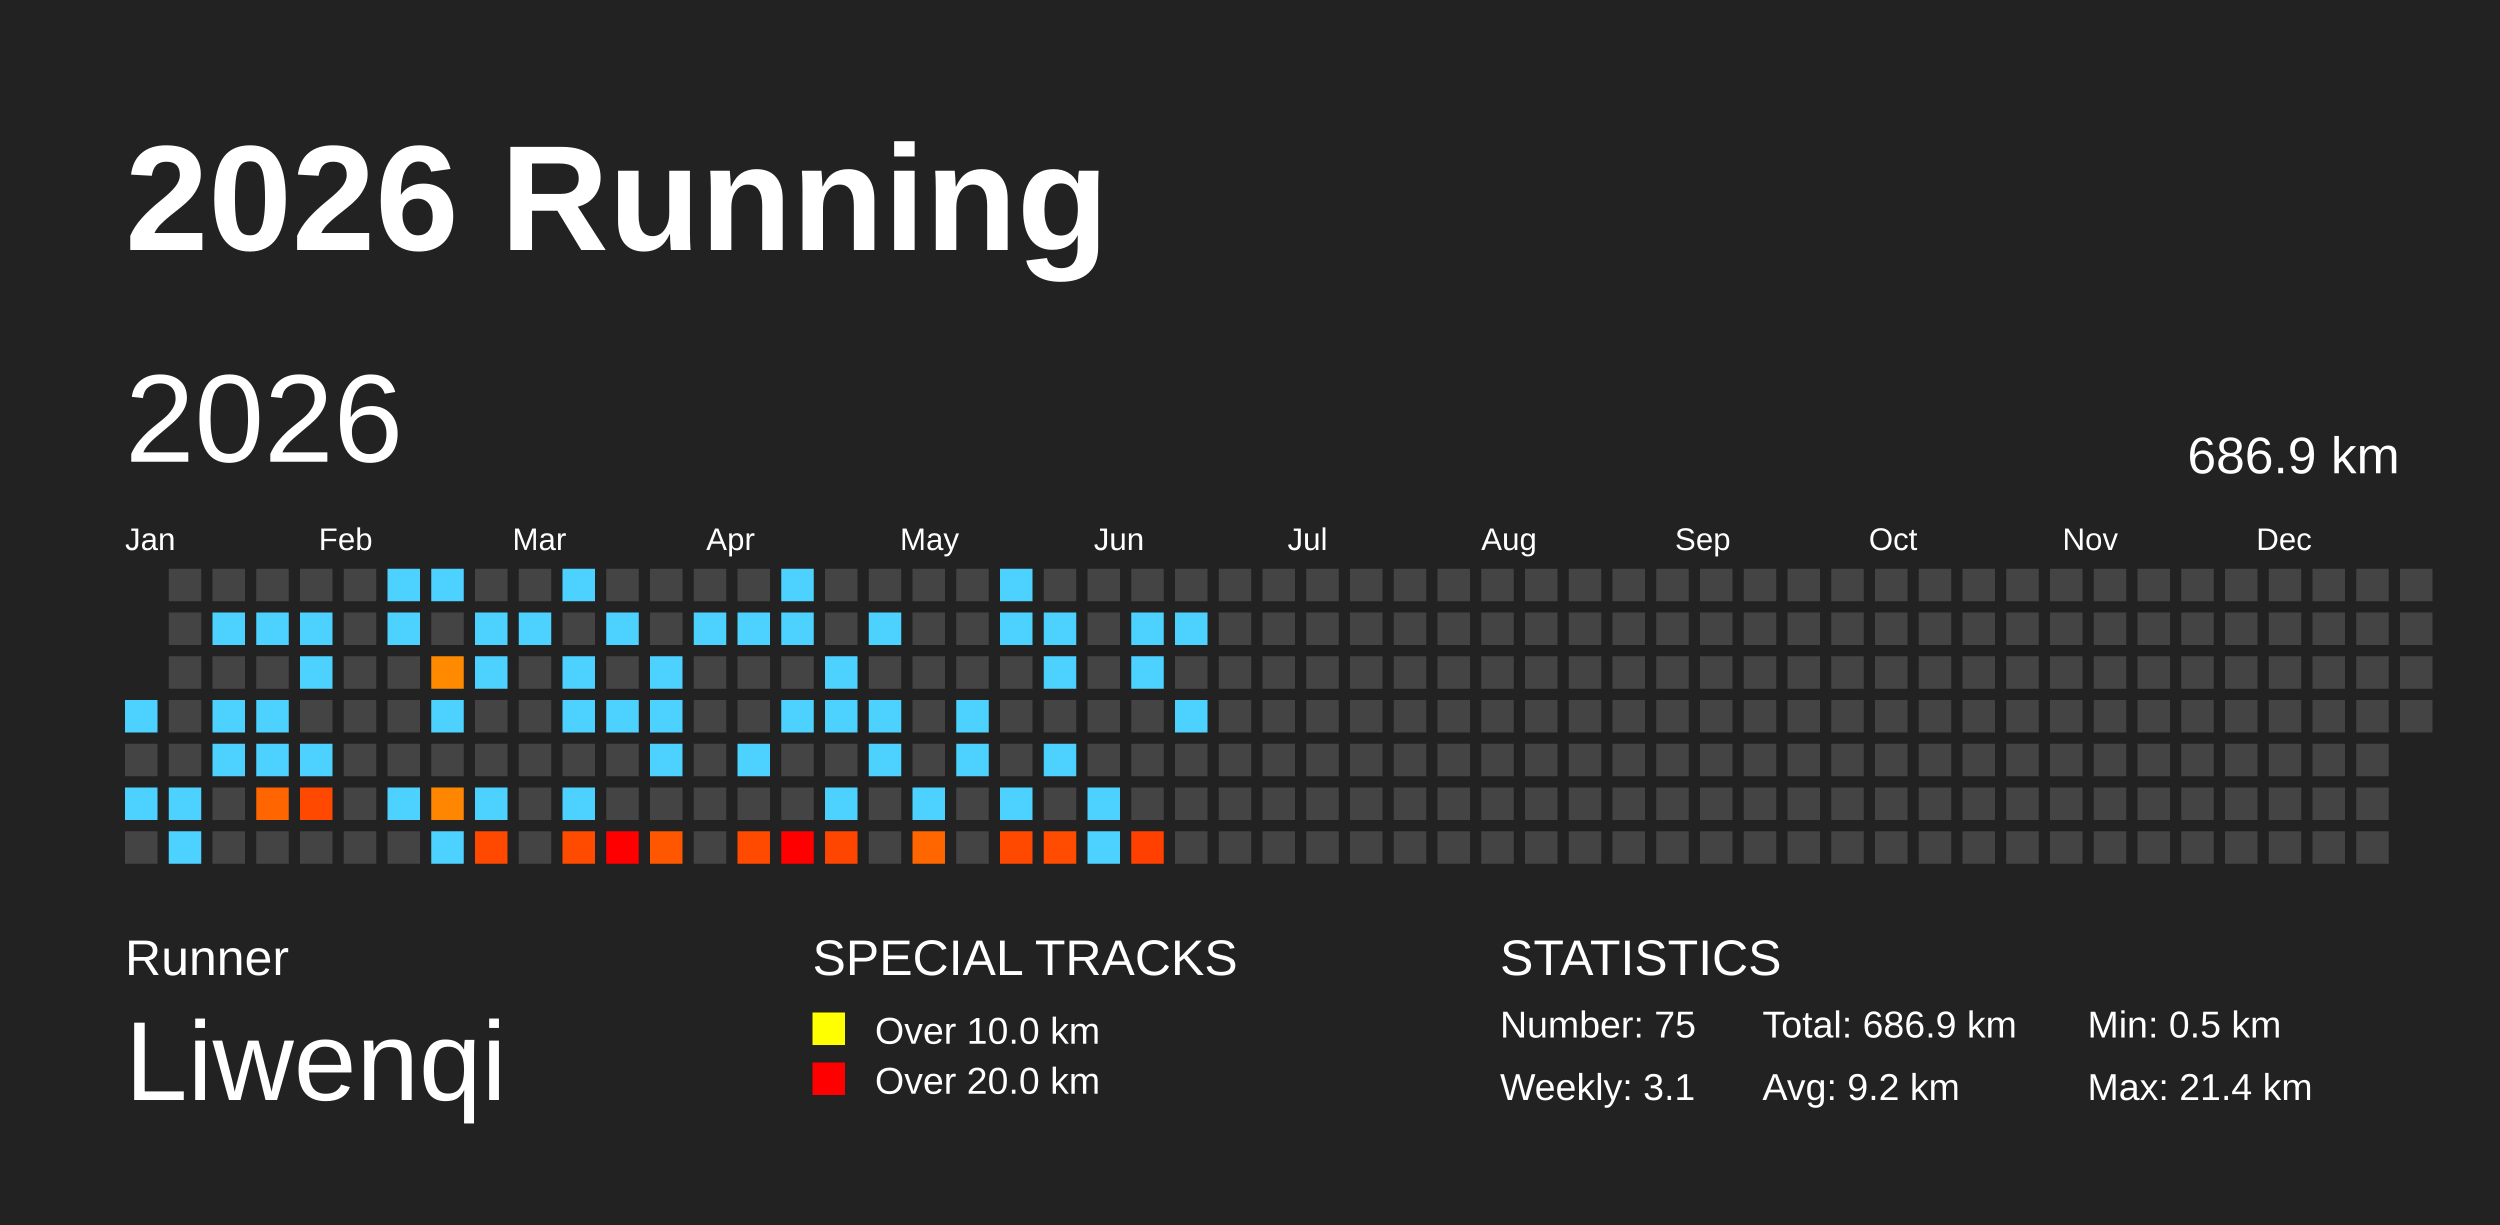
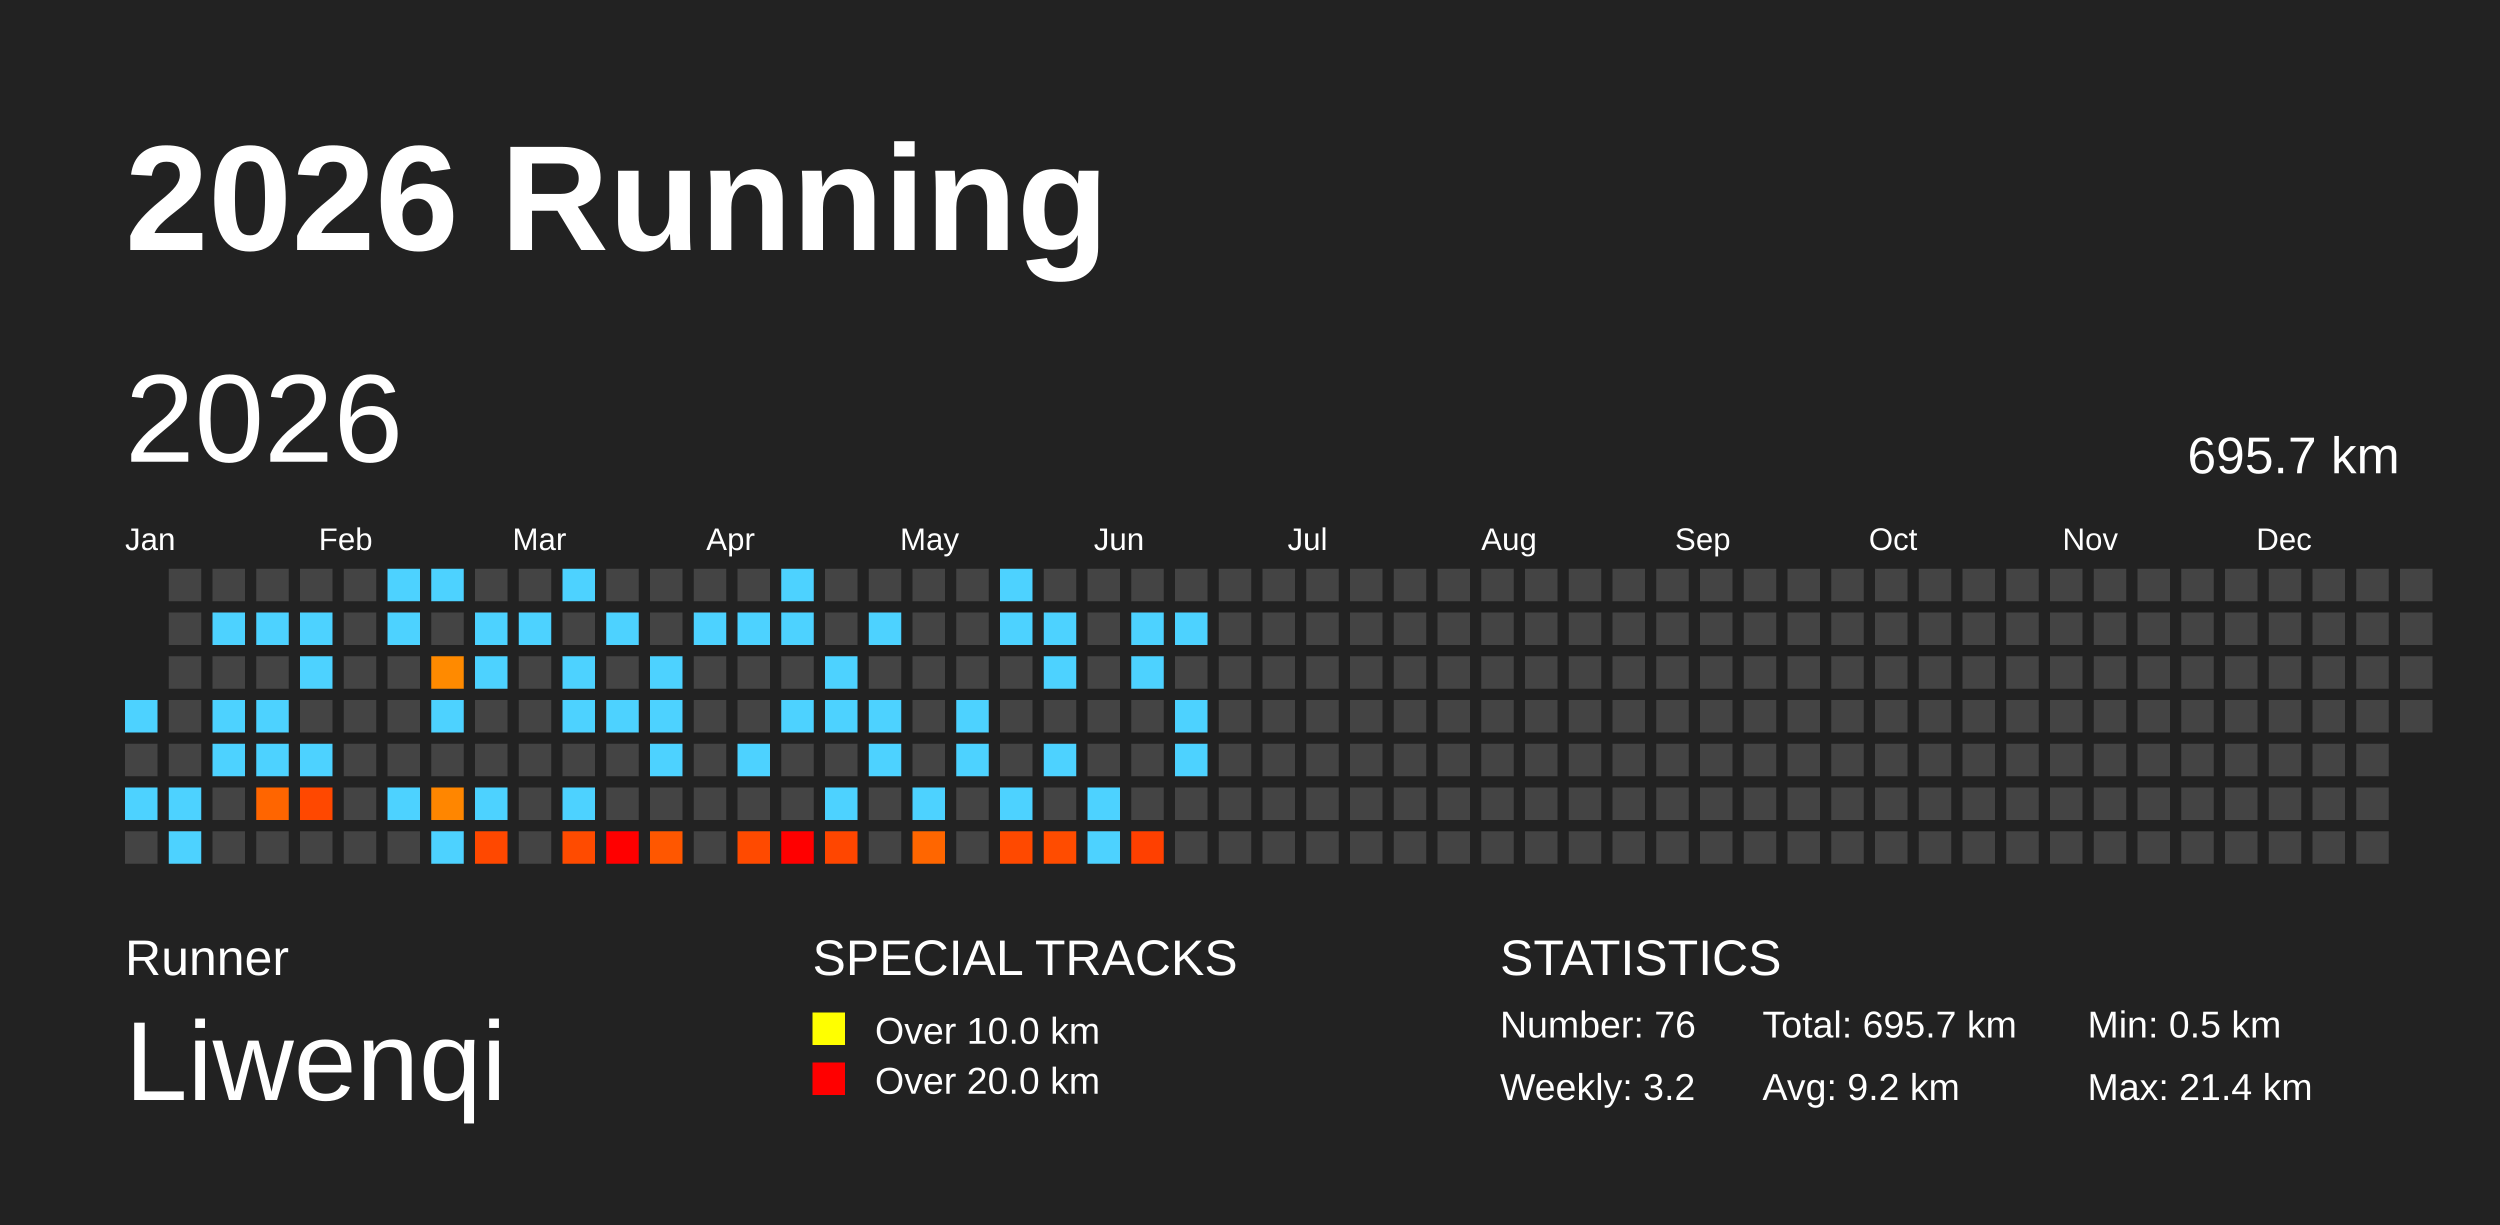
<svg xmlns="http://www.w3.org/2000/svg" baseProfile="full" height="98mm" version="1.1" viewBox="0,0,200,98" width="200mm">
  <defs />
  <rect fill="#222222" height="98" width="200" x="0" y="0" />
  <text fill="#FFFFFF" style="font-size:12px; font-family:Arial; font-weight:bold;" x="10" y="20">2026 Running</text>
  <text fill="#FFFFFF" style="font-size:4px; font-family:Arial" x="10" y="78">Runner</text>
  <text fill="#FFFFFF" style="font-size:9px; font-family:Arial" x="10" y="88">Liwenqi</text>
  <text fill="#FFFFFF" style="font-size:4px; font-family:Arial" x="65" y="78">SPECIAL TRACKS</text>
  <rect fill="yellow" height="2.6" width="2.6" x="65" y="81" />
  <text fill="#FFFFFF" style="font-size:3px; font-family:Arial" x="70" y="83.5">Over 10.0 km</text>
  <rect fill="red" height="2.6" width="2.6" x="65" y="85" />
  <text fill="#FFFFFF" style="font-size:3px; font-family:Arial" x="70" y="87.5">Over 20.0 km</text>
  <text fill="#FFFFFF" style="font-size:4px; font-family:Arial" x="120" y="78">STATISTICS</text>
-   <text fill="#FFFFFF" style="font-size:3px; font-family:Arial" x="120" y="83">Number: 75</text>
-   <text fill="#FFFFFF" style="font-size:3px; font-family:Arial" x="120" y="88">Weekly: 3.1</text>
-   <text fill="#FFFFFF" style="font-size:3px; font-family:Arial" x="141" y="83">Total: 686.9 km</text>
+   <text fill="#FFFFFF" style="font-size:3px; font-family:Arial" x="120" y="83">Number: 76</text>
+   <text fill="#FFFFFF" style="font-size:3px; font-family:Arial" x="120" y="88">Weekly: 3.2</text>
+   <text fill="#FFFFFF" style="font-size:3px; font-family:Arial" x="141" y="83">Total: 695.7 km</text>
  <text fill="#FFFFFF" style="font-size:3px; font-family:Arial" x="141" y="88">Avg: 9.2 km</text>
  <text fill="#FFFFFF" style="font-size:3px; font-family:Arial" x="167" y="83">Min: 0.5 km</text>
  <text fill="#FFFFFF" style="font-size:3px; font-family:Arial" x="167" y="88">Max: 21.4 km</text>
  <text dominant-baseline="hanging" fill="#FFFFFF" style="font-size:10.0px; font-family:Arial;" x="10" y="30">2026</text>
-   <text dominant-baseline="hanging" fill="#FFFFFF" style="font-size:4.125px; font-family:Arial;" x="175" y="35">686.9 km</text>
+   <text dominant-baseline="hanging" fill="#FFFFFF" style="font-size:4.125px; font-family:Arial;" x="175" y="35">695.7 km</text>
  <text fill="#FFFFFF" style="font-size:2.5px; font-family:Arial" x="10.0" y="44">Jan</text>
  <text fill="#FFFFFF" style="font-size:2.5px; font-family:Arial" x="25.5" y="44">Feb</text>
  <text fill="#FFFFFF" style="font-size:2.5px; font-family:Arial" x="41.0" y="44">Mar</text>
  <text fill="#FFFFFF" style="font-size:2.5px; font-family:Arial" x="56.5" y="44">Apr</text>
  <text fill="#FFFFFF" style="font-size:2.5px; font-family:Arial" x="72.0" y="44">May</text>
  <text fill="#FFFFFF" style="font-size:2.5px; font-family:Arial" x="87.5" y="44">Jun</text>
  <text fill="#FFFFFF" style="font-size:2.5px; font-family:Arial" x="103.0" y="44">Jul</text>
  <text fill="#FFFFFF" style="font-size:2.5px; font-family:Arial" x="118.5" y="44">Aug</text>
  <text fill="#FFFFFF" style="font-size:2.5px; font-family:Arial" x="134.0" y="44">Sep</text>
  <text fill="#FFFFFF" style="font-size:2.5px; font-family:Arial" x="149.5" y="44">Oct</text>
  <text fill="#FFFFFF" style="font-size:2.5px; font-family:Arial" x="165.0" y="44">Nov</text>
  <text fill="#FFFFFF" style="font-size:2.5px; font-family:Arial" x="180.5" y="44">Dec</text>
  <rect fill="#4dd2ff" height="2.6" width="2.6" x="10.0" y="56.0" />
  <rect fill="#444444" height="2.6" width="2.6" x="10.0" y="59.5" />
  <rect fill="#4dd2ff" height="2.6" width="2.6" x="10.0" y="63.0" />
  <rect fill="#444444" height="2.6" width="2.6" x="10.0" y="66.5" />
  <rect fill="#444444" height="2.6" width="2.6" x="13.5" y="45.5" />
  <rect fill="#444444" height="2.6" width="2.6" x="13.5" y="49.0" />
  <rect fill="#444444" height="2.6" width="2.6" x="13.5" y="52.5" />
  <rect fill="#444444" height="2.6" width="2.6" x="13.5" y="56.0" />
  <rect fill="#444444" height="2.6" width="2.6" x="13.5" y="59.5" />
  <rect fill="#4dd2ff" height="2.6" width="2.6" x="13.5" y="63.0" />
  <rect fill="#4dd2ff" height="2.6" width="2.6" x="13.5" y="66.5" />
  <rect fill="#444444" height="2.6" width="2.6" x="17.0" y="45.5" />
  <rect fill="#4dd2ff" height="2.6" width="2.6" x="17.0" y="49.0" />
  <rect fill="#444444" height="2.6" width="2.6" x="17.0" y="52.5" />
  <rect fill="#4dd2ff" height="2.6" width="2.6" x="17.0" y="56.0" />
  <rect fill="#4dd2ff" height="2.6" width="2.6" x="17.0" y="59.5" />
  <rect fill="#444444" height="2.6" width="2.6" x="17.0" y="63.0" />
  <rect fill="#444444" height="2.6" width="2.6" x="17.0" y="66.5" />
  <rect fill="#444444" height="2.6" width="2.6" x="20.5" y="45.5" />
  <rect fill="#4dd2ff" height="2.6" width="2.6" x="20.5" y="49.0" />
  <rect fill="#444444" height="2.6" width="2.6" x="20.5" y="52.5" />
  <rect fill="#4dd2ff" height="2.6" width="2.6" x="20.5" y="56.0" />
  <rect fill="#4dd2ff" height="2.6" width="2.6" x="20.5" y="59.5" />
  <rect fill="#ff6500" height="2.6" width="2.6" x="20.5" y="63.0" />
  <rect fill="#444444" height="2.6" width="2.6" x="20.5" y="66.5" />
  <rect fill="#444444" height="2.6" width="2.6" x="24.0" y="45.5" />
  <rect fill="#4dd2ff" height="2.6" width="2.6" x="24.0" y="49.0" />
  <rect fill="#4dd2ff" height="2.6" width="2.6" x="24.0" y="52.5" />
  <rect fill="#444444" height="2.6" width="2.6" x="24.0" y="56.0" />
  <rect fill="#4dd2ff" height="2.6" width="2.6" x="24.0" y="59.5" />
  <rect fill="#ff4800" height="2.6" width="2.6" x="24.0" y="63.0" />
  <rect fill="#444444" height="2.6" width="2.6" x="24.0" y="66.5" />
  <rect fill="#444444" height="2.6" width="2.6" x="27.5" y="45.5" />
  <rect fill="#444444" height="2.6" width="2.6" x="27.5" y="49.0" />
  <rect fill="#444444" height="2.6" width="2.6" x="27.5" y="52.5" />
  <rect fill="#444444" height="2.6" width="2.6" x="27.5" y="56.0" />
  <rect fill="#444444" height="2.6" width="2.6" x="27.5" y="59.5" />
  <rect fill="#444444" height="2.6" width="2.6" x="27.5" y="63.0" />
  <rect fill="#444444" height="2.6" width="2.6" x="27.5" y="66.5" />
  <rect fill="#4dd2ff" height="2.6" width="2.6" x="31.0" y="45.5" />
  <rect fill="#4dd2ff" height="2.6" width="2.6" x="31.0" y="49.0" />
  <rect fill="#444444" height="2.6" width="2.6" x="31.0" y="52.5" />
  <rect fill="#444444" height="2.6" width="2.6" x="31.0" y="56.0" />
  <rect fill="#444444" height="2.6" width="2.6" x="31.0" y="59.5" />
  <rect fill="#4dd2ff" height="2.6" width="2.6" x="31.0" y="63.0" />
  <rect fill="#444444" height="2.6" width="2.6" x="31.0" y="66.5" />
  <rect fill="#4dd2ff" height="2.6" width="2.6" x="34.5" y="45.5" />
  <rect fill="#444444" height="2.6" width="2.6" x="34.5" y="49.0" />
  <rect fill="#ff8a00" height="2.6" width="2.6" x="34.5" y="52.5" />
  <rect fill="#4dd2ff" height="2.6" width="2.6" x="34.5" y="56.0" />
  <rect fill="#444444" height="2.6" width="2.6" x="34.5" y="59.5" />
  <rect fill="#ff8600" height="2.6" width="2.6" x="34.5" y="63.0" />
  <rect fill="#4dd2ff" height="2.6" width="2.6" x="34.5" y="66.5" />
  <rect fill="#444444" height="2.6" width="2.6" x="38.0" y="45.5" />
  <rect fill="#4dd2ff" height="2.6" width="2.6" x="38.0" y="49.0" />
  <rect fill="#4dd2ff" height="2.6" width="2.6" x="38.0" y="52.5" />
  <rect fill="#444444" height="2.6" width="2.6" x="38.0" y="56.0" />
  <rect fill="#444444" height="2.6" width="2.6" x="38.0" y="59.5" />
  <rect fill="#4dd2ff" height="2.6" width="2.6" x="38.0" y="63.0" />
  <rect fill="#ff4800" height="2.6" width="2.6" x="38.0" y="66.5" />
  <rect fill="#444444" height="2.6" width="2.6" x="41.5" y="45.5" />
  <rect fill="#4dd2ff" height="2.6" width="2.6" x="41.5" y="49.0" />
  <rect fill="#444444" height="2.6" width="2.6" x="41.5" y="52.5" />
  <rect fill="#444444" height="2.6" width="2.6" x="41.5" y="56.0" />
  <rect fill="#444444" height="2.6" width="2.6" x="41.5" y="59.5" />
  <rect fill="#444444" height="2.6" width="2.6" x="41.5" y="63.0" />
  <rect fill="#444444" height="2.6" width="2.6" x="41.5" y="66.5" />
  <rect fill="#4dd2ff" height="2.6" width="2.6" x="45.0" y="45.5" />
  <rect fill="#444444" height="2.6" width="2.6" x="45.0" y="49.0" />
  <rect fill="#4dd2ff" height="2.6" width="2.6" x="45.0" y="52.5" />
  <rect fill="#4dd2ff" height="2.6" width="2.6" x="45.0" y="56.0" />
  <rect fill="#444444" height="2.6" width="2.6" x="45.0" y="59.5" />
  <rect fill="#4dd2ff" height="2.6" width="2.6" x="45.0" y="63.0" />
  <rect fill="#ff4b00" height="2.6" width="2.6" x="45.0" y="66.5" />
  <rect fill="#444444" height="2.6" width="2.6" x="48.5" y="45.5" />
  <rect fill="#4dd2ff" height="2.6" width="2.6" x="48.5" y="49.0" />
  <rect fill="#444444" height="2.6" width="2.6" x="48.5" y="52.5" />
  <rect fill="#4dd2ff" height="2.6" width="2.6" x="48.5" y="56.0" />
  <rect fill="#444444" height="2.6" width="2.6" x="48.5" y="59.5" />
  <rect fill="#444444" height="2.6" width="2.6" x="48.5" y="63.0" />
  <rect fill="red" height="2.6" width="2.6" x="48.5" y="66.5" />
  <rect fill="#444444" height="2.6" width="2.6" x="52.0" y="45.5" />
  <rect fill="#444444" height="2.6" width="2.6" x="52.0" y="49.0" />
  <rect fill="#4dd2ff" height="2.6" width="2.6" x="52.0" y="52.5" />
  <rect fill="#4dd2ff" height="2.6" width="2.6" x="52.0" y="56.0" />
  <rect fill="#4dd2ff" height="2.6" width="2.6" x="52.0" y="59.5" />
  <rect fill="#444444" height="2.6" width="2.6" x="52.0" y="63.0" />
  <rect fill="#ff5700" height="2.6" width="2.6" x="52.0" y="66.5" />
  <rect fill="#444444" height="2.6" width="2.6" x="55.5" y="45.5" />
  <rect fill="#4dd2ff" height="2.6" width="2.6" x="55.5" y="49.0" />
  <rect fill="#444444" height="2.6" width="2.6" x="55.5" y="52.5" />
  <rect fill="#444444" height="2.6" width="2.6" x="55.5" y="56.0" />
  <rect fill="#444444" height="2.6" width="2.6" x="55.5" y="59.5" />
  <rect fill="#444444" height="2.6" width="2.6" x="55.5" y="63.0" />
  <rect fill="#444444" height="2.6" width="2.6" x="55.5" y="66.5" />
  <rect fill="#444444" height="2.6" width="2.6" x="59.0" y="45.5" />
  <rect fill="#4dd2ff" height="2.6" width="2.6" x="59.0" y="49.0" />
  <rect fill="#444444" height="2.6" width="2.6" x="59.0" y="52.5" />
  <rect fill="#444444" height="2.6" width="2.6" x="59.0" y="56.0" />
  <rect fill="#4dd2ff" height="2.6" width="2.6" x="59.0" y="59.5" />
  <rect fill="#444444" height="2.6" width="2.6" x="59.0" y="63.0" />
  <rect fill="#ff4a00" height="2.6" width="2.6" x="59.0" y="66.5" />
  <rect fill="#4dd2ff" height="2.6" width="2.6" x="62.5" y="45.5" />
  <rect fill="#4dd2ff" height="2.6" width="2.6" x="62.5" y="49.0" />
  <rect fill="#444444" height="2.6" width="2.6" x="62.5" y="52.5" />
  <rect fill="#4dd2ff" height="2.6" width="2.6" x="62.5" y="56.0" />
  <rect fill="#444444" height="2.6" width="2.6" x="62.5" y="59.5" />
  <rect fill="#444444" height="2.6" width="2.6" x="62.5" y="63.0" />
  <rect fill="red" height="2.6" width="2.6" x="62.5" y="66.5" />
  <rect fill="#444444" height="2.6" width="2.6" x="66.0" y="45.5" />
  <rect fill="#444444" height="2.6" width="2.6" x="66.0" y="49.0" />
  <rect fill="#4dd2ff" height="2.6" width="2.6" x="66.0" y="52.5" />
  <rect fill="#4dd2ff" height="2.6" width="2.6" x="66.0" y="56.0" />
  <rect fill="#444444" height="2.6" width="2.6" x="66.0" y="59.5" />
  <rect fill="#4dd2ff" height="2.6" width="2.6" x="66.0" y="63.0" />
  <rect fill="#ff4600" height="2.6" width="2.6" x="66.0" y="66.5" />
  <rect fill="#444444" height="2.6" width="2.6" x="69.5" y="45.5" />
  <rect fill="#4dd2ff" height="2.6" width="2.6" x="69.5" y="49.0" />
  <rect fill="#444444" height="2.6" width="2.6" x="69.5" y="52.5" />
  <rect fill="#4dd2ff" height="2.6" width="2.6" x="69.5" y="56.0" />
  <rect fill="#4dd2ff" height="2.6" width="2.6" x="69.5" y="59.5" />
  <rect fill="#444444" height="2.6" width="2.6" x="69.5" y="63.0" />
  <rect fill="#444444" height="2.6" width="2.6" x="69.5" y="66.5" />
  <rect fill="#444444" height="2.6" width="2.6" x="73.0" y="45.5" />
  <rect fill="#444444" height="2.6" width="2.6" x="73.0" y="49.0" />
  <rect fill="#444444" height="2.6" width="2.6" x="73.0" y="52.5" />
  <rect fill="#444444" height="2.6" width="2.6" x="73.0" y="56.0" />
  <rect fill="#444444" height="2.6" width="2.6" x="73.0" y="59.5" />
  <rect fill="#4dd2ff" height="2.6" width="2.6" x="73.0" y="63.0" />
  <rect fill="#ff6600" height="2.6" width="2.6" x="73.0" y="66.5" />
  <rect fill="#444444" height="2.6" width="2.6" x="76.5" y="45.5" />
  <rect fill="#444444" height="2.6" width="2.6" x="76.5" y="49.0" />
  <rect fill="#444444" height="2.6" width="2.6" x="76.5" y="52.5" />
  <rect fill="#4dd2ff" height="2.6" width="2.6" x="76.5" y="56.0" />
  <rect fill="#4dd2ff" height="2.6" width="2.6" x="76.5" y="59.5" />
  <rect fill="#444444" height="2.6" width="2.6" x="76.5" y="63.0" />
  <rect fill="#444444" height="2.6" width="2.6" x="76.5" y="66.5" />
  <rect fill="#4dd2ff" height="2.6" width="2.6" x="80.0" y="45.5" />
  <rect fill="#4dd2ff" height="2.6" width="2.6" x="80.0" y="49.0" />
  <rect fill="#444444" height="2.6" width="2.6" x="80.0" y="52.5" />
  <rect fill="#444444" height="2.6" width="2.6" x="80.0" y="56.0" />
  <rect fill="#444444" height="2.6" width="2.6" x="80.0" y="59.5" />
  <rect fill="#4dd2ff" height="2.6" width="2.6" x="80.0" y="63.0" />
  <rect fill="#ff4900" height="2.6" width="2.6" x="80.0" y="66.5" />
  <rect fill="#444444" height="2.6" width="2.6" x="83.5" y="45.5" />
  <rect fill="#4dd2ff" height="2.6" width="2.6" x="83.5" y="49.0" />
  <rect fill="#4dd2ff" height="2.6" width="2.6" x="83.5" y="52.5" />
  <rect fill="#444444" height="2.6" width="2.6" x="83.5" y="56.0" />
  <rect fill="#4dd2ff" height="2.6" width="2.6" x="83.5" y="59.5" />
  <rect fill="#444444" height="2.6" width="2.6" x="83.5" y="63.0" />
  <rect fill="#ff4c00" height="2.6" width="2.6" x="83.5" y="66.5" />
  <rect fill="#444444" height="2.6" width="2.6" x="87.0" y="45.5" />
  <rect fill="#444444" height="2.6" width="2.6" x="87.0" y="49.0" />
  <rect fill="#444444" height="2.6" width="2.6" x="87.0" y="52.5" />
  <rect fill="#444444" height="2.6" width="2.6" x="87.0" y="56.0" />
  <rect fill="#444444" height="2.6" width="2.6" x="87.0" y="59.5" />
  <rect fill="#4dd2ff" height="2.6" width="2.6" x="87.0" y="63.0" />
  <rect fill="#4dd2ff" height="2.6" width="2.6" x="87.0" y="66.5" />
  <rect fill="#444444" height="2.6" width="2.6" x="90.5" y="45.5" />
  <rect fill="#4dd2ff" height="2.6" width="2.6" x="90.5" y="49.0" />
  <rect fill="#4dd2ff" height="2.6" width="2.6" x="90.5" y="52.5" />
  <rect fill="#444444" height="2.6" width="2.6" x="90.5" y="56.0" />
  <rect fill="#444444" height="2.6" width="2.6" x="90.5" y="59.5" />
  <rect fill="#444444" height="2.6" width="2.6" x="90.5" y="63.0" />
  <rect fill="#ff4000" height="2.6" width="2.6" x="90.5" y="66.5" />
  <rect fill="#444444" height="2.6" width="2.6" x="94.0" y="45.5" />
  <rect fill="#4dd2ff" height="2.6" width="2.6" x="94.0" y="49.0" />
  <rect fill="#444444" height="2.6" width="2.6" x="94.0" y="52.5" />
  <rect fill="#4dd2ff" height="2.6" width="2.6" x="94.0" y="56.0" />
-   <rect fill="#444444" height="2.6" width="2.6" x="94.0" y="59.5" />
+   <rect fill="#4dd2ff" height="2.6" width="2.6" x="94.0" y="59.5" />
  <rect fill="#444444" height="2.6" width="2.6" x="94.0" y="63.0" />
  <rect fill="#444444" height="2.6" width="2.6" x="94.0" y="66.5" />
  <rect fill="#444444" height="2.6" width="2.6" x="97.5" y="45.5" />
  <rect fill="#444444" height="2.6" width="2.6" x="97.5" y="49.0" />
  <rect fill="#444444" height="2.6" width="2.6" x="97.5" y="52.5" />
  <rect fill="#444444" height="2.6" width="2.6" x="97.5" y="56.0" />
  <rect fill="#444444" height="2.6" width="2.6" x="97.5" y="59.5" />
  <rect fill="#444444" height="2.6" width="2.6" x="97.5" y="63.0" />
  <rect fill="#444444" height="2.6" width="2.6" x="97.5" y="66.5" />
  <rect fill="#444444" height="2.6" width="2.6" x="101.0" y="45.5" />
  <rect fill="#444444" height="2.6" width="2.6" x="101.0" y="49.0" />
  <rect fill="#444444" height="2.6" width="2.6" x="101.0" y="52.5" />
  <rect fill="#444444" height="2.6" width="2.6" x="101.0" y="56.0" />
  <rect fill="#444444" height="2.6" width="2.6" x="101.0" y="59.5" />
  <rect fill="#444444" height="2.6" width="2.6" x="101.0" y="63.0" />
  <rect fill="#444444" height="2.6" width="2.6" x="101.0" y="66.5" />
  <rect fill="#444444" height="2.6" width="2.6" x="104.5" y="45.5" />
  <rect fill="#444444" height="2.6" width="2.6" x="104.5" y="49.0" />
  <rect fill="#444444" height="2.6" width="2.6" x="104.5" y="52.5" />
  <rect fill="#444444" height="2.6" width="2.6" x="104.5" y="56.0" />
  <rect fill="#444444" height="2.6" width="2.6" x="104.5" y="59.5" />
  <rect fill="#444444" height="2.6" width="2.6" x="104.5" y="63.0" />
  <rect fill="#444444" height="2.6" width="2.6" x="104.5" y="66.5" />
  <rect fill="#444444" height="2.6" width="2.6" x="108.0" y="45.5" />
  <rect fill="#444444" height="2.6" width="2.6" x="108.0" y="49.0" />
  <rect fill="#444444" height="2.6" width="2.6" x="108.0" y="52.5" />
  <rect fill="#444444" height="2.6" width="2.6" x="108.0" y="56.0" />
  <rect fill="#444444" height="2.6" width="2.6" x="108.0" y="59.5" />
  <rect fill="#444444" height="2.6" width="2.6" x="108.0" y="63.0" />
  <rect fill="#444444" height="2.6" width="2.6" x="108.0" y="66.5" />
  <rect fill="#444444" height="2.6" width="2.6" x="111.5" y="45.5" />
  <rect fill="#444444" height="2.6" width="2.6" x="111.5" y="49.0" />
  <rect fill="#444444" height="2.6" width="2.6" x="111.5" y="52.5" />
  <rect fill="#444444" height="2.6" width="2.6" x="111.5" y="56.0" />
  <rect fill="#444444" height="2.6" width="2.6" x="111.5" y="59.5" />
  <rect fill="#444444" height="2.6" width="2.6" x="111.5" y="63.0" />
  <rect fill="#444444" height="2.6" width="2.6" x="111.5" y="66.5" />
  <rect fill="#444444" height="2.6" width="2.6" x="115.0" y="45.5" />
  <rect fill="#444444" height="2.6" width="2.6" x="115.0" y="49.0" />
  <rect fill="#444444" height="2.6" width="2.6" x="115.0" y="52.5" />
  <rect fill="#444444" height="2.6" width="2.6" x="115.0" y="56.0" />
  <rect fill="#444444" height="2.6" width="2.6" x="115.0" y="59.5" />
  <rect fill="#444444" height="2.6" width="2.6" x="115.0" y="63.0" />
  <rect fill="#444444" height="2.6" width="2.6" x="115.0" y="66.5" />
  <rect fill="#444444" height="2.6" width="2.6" x="118.5" y="45.5" />
  <rect fill="#444444" height="2.6" width="2.6" x="118.5" y="49.0" />
  <rect fill="#444444" height="2.6" width="2.6" x="118.5" y="52.5" />
  <rect fill="#444444" height="2.6" width="2.6" x="118.5" y="56.0" />
  <rect fill="#444444" height="2.6" width="2.6" x="118.5" y="59.5" />
  <rect fill="#444444" height="2.6" width="2.6" x="118.5" y="63.0" />
  <rect fill="#444444" height="2.6" width="2.6" x="118.5" y="66.5" />
  <rect fill="#444444" height="2.6" width="2.6" x="122.0" y="45.5" />
  <rect fill="#444444" height="2.6" width="2.6" x="122.0" y="49.0" />
  <rect fill="#444444" height="2.6" width="2.6" x="122.0" y="52.5" />
  <rect fill="#444444" height="2.6" width="2.6" x="122.0" y="56.0" />
  <rect fill="#444444" height="2.6" width="2.6" x="122.0" y="59.5" />
  <rect fill="#444444" height="2.6" width="2.6" x="122.0" y="63.0" />
  <rect fill="#444444" height="2.6" width="2.6" x="122.0" y="66.5" />
  <rect fill="#444444" height="2.6" width="2.6" x="125.5" y="45.5" />
  <rect fill="#444444" height="2.6" width="2.6" x="125.5" y="49.0" />
  <rect fill="#444444" height="2.6" width="2.6" x="125.5" y="52.5" />
  <rect fill="#444444" height="2.6" width="2.6" x="125.5" y="56.0" />
  <rect fill="#444444" height="2.6" width="2.6" x="125.5" y="59.5" />
  <rect fill="#444444" height="2.6" width="2.6" x="125.5" y="63.0" />
  <rect fill="#444444" height="2.6" width="2.6" x="125.5" y="66.5" />
  <rect fill="#444444" height="2.6" width="2.6" x="129.0" y="45.5" />
  <rect fill="#444444" height="2.6" width="2.6" x="129.0" y="49.0" />
  <rect fill="#444444" height="2.6" width="2.6" x="129.0" y="52.5" />
  <rect fill="#444444" height="2.6" width="2.6" x="129.0" y="56.0" />
  <rect fill="#444444" height="2.6" width="2.6" x="129.0" y="59.5" />
  <rect fill="#444444" height="2.6" width="2.6" x="129.0" y="63.0" />
  <rect fill="#444444" height="2.6" width="2.6" x="129.0" y="66.5" />
  <rect fill="#444444" height="2.6" width="2.6" x="132.5" y="45.5" />
  <rect fill="#444444" height="2.6" width="2.6" x="132.5" y="49.0" />
  <rect fill="#444444" height="2.6" width="2.6" x="132.5" y="52.5" />
  <rect fill="#444444" height="2.6" width="2.6" x="132.5" y="56.0" />
  <rect fill="#444444" height="2.6" width="2.6" x="132.5" y="59.5" />
  <rect fill="#444444" height="2.6" width="2.6" x="132.5" y="63.0" />
  <rect fill="#444444" height="2.6" width="2.6" x="132.5" y="66.5" />
  <rect fill="#444444" height="2.6" width="2.6" x="136.0" y="45.5" />
  <rect fill="#444444" height="2.6" width="2.6" x="136.0" y="49.0" />
  <rect fill="#444444" height="2.6" width="2.6" x="136.0" y="52.5" />
  <rect fill="#444444" height="2.6" width="2.6" x="136.0" y="56.0" />
  <rect fill="#444444" height="2.6" width="2.6" x="136.0" y="59.5" />
  <rect fill="#444444" height="2.6" width="2.6" x="136.0" y="63.0" />
  <rect fill="#444444" height="2.6" width="2.6" x="136.0" y="66.5" />
  <rect fill="#444444" height="2.6" width="2.6" x="139.5" y="45.5" />
  <rect fill="#444444" height="2.6" width="2.6" x="139.5" y="49.0" />
  <rect fill="#444444" height="2.6" width="2.6" x="139.5" y="52.5" />
  <rect fill="#444444" height="2.6" width="2.6" x="139.5" y="56.0" />
  <rect fill="#444444" height="2.6" width="2.6" x="139.5" y="59.5" />
  <rect fill="#444444" height="2.6" width="2.6" x="139.5" y="63.0" />
  <rect fill="#444444" height="2.6" width="2.6" x="139.5" y="66.5" />
  <rect fill="#444444" height="2.6" width="2.6" x="143.0" y="45.5" />
  <rect fill="#444444" height="2.6" width="2.6" x="143.0" y="49.0" />
  <rect fill="#444444" height="2.6" width="2.6" x="143.0" y="52.5" />
  <rect fill="#444444" height="2.6" width="2.6" x="143.0" y="56.0" />
  <rect fill="#444444" height="2.6" width="2.6" x="143.0" y="59.5" />
  <rect fill="#444444" height="2.6" width="2.6" x="143.0" y="63.0" />
  <rect fill="#444444" height="2.6" width="2.6" x="143.0" y="66.5" />
  <rect fill="#444444" height="2.6" width="2.6" x="146.5" y="45.5" />
  <rect fill="#444444" height="2.6" width="2.6" x="146.5" y="49.0" />
  <rect fill="#444444" height="2.6" width="2.6" x="146.5" y="52.5" />
  <rect fill="#444444" height="2.6" width="2.6" x="146.5" y="56.0" />
  <rect fill="#444444" height="2.6" width="2.6" x="146.5" y="59.5" />
  <rect fill="#444444" height="2.6" width="2.6" x="146.5" y="63.0" />
  <rect fill="#444444" height="2.6" width="2.6" x="146.5" y="66.5" />
  <rect fill="#444444" height="2.6" width="2.6" x="150.0" y="45.5" />
  <rect fill="#444444" height="2.6" width="2.6" x="150.0" y="49.0" />
  <rect fill="#444444" height="2.6" width="2.6" x="150.0" y="52.5" />
  <rect fill="#444444" height="2.6" width="2.6" x="150.0" y="56.0" />
  <rect fill="#444444" height="2.6" width="2.6" x="150.0" y="59.5" />
  <rect fill="#444444" height="2.6" width="2.6" x="150.0" y="63.0" />
  <rect fill="#444444" height="2.6" width="2.6" x="150.0" y="66.5" />
  <rect fill="#444444" height="2.6" width="2.6" x="153.5" y="45.5" />
  <rect fill="#444444" height="2.6" width="2.6" x="153.5" y="49.0" />
  <rect fill="#444444" height="2.6" width="2.6" x="153.5" y="52.5" />
  <rect fill="#444444" height="2.6" width="2.6" x="153.5" y="56.0" />
  <rect fill="#444444" height="2.6" width="2.6" x="153.5" y="59.5" />
  <rect fill="#444444" height="2.6" width="2.6" x="153.5" y="63.0" />
  <rect fill="#444444" height="2.6" width="2.6" x="153.5" y="66.5" />
  <rect fill="#444444" height="2.6" width="2.6" x="157.0" y="45.5" />
  <rect fill="#444444" height="2.6" width="2.6" x="157.0" y="49.0" />
  <rect fill="#444444" height="2.6" width="2.6" x="157.0" y="52.5" />
  <rect fill="#444444" height="2.6" width="2.6" x="157.0" y="56.0" />
  <rect fill="#444444" height="2.6" width="2.6" x="157.0" y="59.5" />
  <rect fill="#444444" height="2.6" width="2.6" x="157.0" y="63.0" />
  <rect fill="#444444" height="2.6" width="2.6" x="157.0" y="66.5" />
  <rect fill="#444444" height="2.6" width="2.6" x="160.5" y="45.5" />
  <rect fill="#444444" height="2.6" width="2.6" x="160.5" y="49.0" />
  <rect fill="#444444" height="2.6" width="2.6" x="160.5" y="52.5" />
  <rect fill="#444444" height="2.6" width="2.6" x="160.5" y="56.0" />
  <rect fill="#444444" height="2.6" width="2.6" x="160.5" y="59.5" />
  <rect fill="#444444" height="2.6" width="2.6" x="160.5" y="63.0" />
  <rect fill="#444444" height="2.6" width="2.6" x="160.5" y="66.5" />
  <rect fill="#444444" height="2.6" width="2.6" x="164.0" y="45.5" />
  <rect fill="#444444" height="2.6" width="2.6" x="164.0" y="49.0" />
  <rect fill="#444444" height="2.6" width="2.6" x="164.0" y="52.5" />
  <rect fill="#444444" height="2.6" width="2.6" x="164.0" y="56.0" />
  <rect fill="#444444" height="2.6" width="2.6" x="164.0" y="59.5" />
  <rect fill="#444444" height="2.6" width="2.6" x="164.0" y="63.0" />
  <rect fill="#444444" height="2.6" width="2.6" x="164.0" y="66.5" />
  <rect fill="#444444" height="2.6" width="2.6" x="167.5" y="45.5" />
  <rect fill="#444444" height="2.6" width="2.6" x="167.5" y="49.0" />
  <rect fill="#444444" height="2.6" width="2.6" x="167.5" y="52.5" />
  <rect fill="#444444" height="2.6" width="2.6" x="167.5" y="56.0" />
  <rect fill="#444444" height="2.6" width="2.6" x="167.5" y="59.5" />
  <rect fill="#444444" height="2.6" width="2.6" x="167.5" y="63.0" />
  <rect fill="#444444" height="2.6" width="2.6" x="167.5" y="66.5" />
  <rect fill="#444444" height="2.6" width="2.6" x="171.0" y="45.5" />
  <rect fill="#444444" height="2.6" width="2.6" x="171.0" y="49.0" />
  <rect fill="#444444" height="2.6" width="2.6" x="171.0" y="52.5" />
  <rect fill="#444444" height="2.6" width="2.6" x="171.0" y="56.0" />
  <rect fill="#444444" height="2.6" width="2.6" x="171.0" y="59.5" />
  <rect fill="#444444" height="2.6" width="2.6" x="171.0" y="63.0" />
  <rect fill="#444444" height="2.6" width="2.6" x="171.0" y="66.5" />
  <rect fill="#444444" height="2.6" width="2.6" x="174.5" y="45.5" />
  <rect fill="#444444" height="2.6" width="2.6" x="174.5" y="49.0" />
  <rect fill="#444444" height="2.6" width="2.6" x="174.5" y="52.5" />
  <rect fill="#444444" height="2.6" width="2.6" x="174.5" y="56.0" />
  <rect fill="#444444" height="2.6" width="2.6" x="174.5" y="59.5" />
  <rect fill="#444444" height="2.6" width="2.6" x="174.5" y="63.0" />
  <rect fill="#444444" height="2.6" width="2.6" x="174.5" y="66.5" />
  <rect fill="#444444" height="2.6" width="2.6" x="178.0" y="45.5" />
  <rect fill="#444444" height="2.6" width="2.6" x="178.0" y="49.0" />
  <rect fill="#444444" height="2.6" width="2.6" x="178.0" y="52.5" />
  <rect fill="#444444" height="2.6" width="2.6" x="178.0" y="56.0" />
  <rect fill="#444444" height="2.6" width="2.6" x="178.0" y="59.5" />
  <rect fill="#444444" height="2.6" width="2.6" x="178.0" y="63.0" />
  <rect fill="#444444" height="2.6" width="2.6" x="178.0" y="66.5" />
  <rect fill="#444444" height="2.6" width="2.6" x="181.5" y="45.5" />
  <rect fill="#444444" height="2.6" width="2.6" x="181.5" y="49.0" />
  <rect fill="#444444" height="2.6" width="2.6" x="181.5" y="52.5" />
  <rect fill="#444444" height="2.6" width="2.6" x="181.5" y="56.0" />
  <rect fill="#444444" height="2.6" width="2.6" x="181.5" y="59.5" />
  <rect fill="#444444" height="2.6" width="2.6" x="181.5" y="63.0" />
  <rect fill="#444444" height="2.6" width="2.6" x="181.5" y="66.5" />
  <rect fill="#444444" height="2.6" width="2.6" x="185.0" y="45.5" />
  <rect fill="#444444" height="2.6" width="2.6" x="185.0" y="49.0" />
  <rect fill="#444444" height="2.6" width="2.6" x="185.0" y="52.5" />
  <rect fill="#444444" height="2.6" width="2.6" x="185.0" y="56.0" />
  <rect fill="#444444" height="2.6" width="2.6" x="185.0" y="59.5" />
  <rect fill="#444444" height="2.6" width="2.6" x="185.0" y="63.0" />
  <rect fill="#444444" height="2.6" width="2.6" x="185.0" y="66.5" />
  <rect fill="#444444" height="2.6" width="2.6" x="188.5" y="45.5" />
  <rect fill="#444444" height="2.6" width="2.6" x="188.5" y="49.0" />
  <rect fill="#444444" height="2.6" width="2.6" x="188.5" y="52.5" />
  <rect fill="#444444" height="2.6" width="2.6" x="188.5" y="56.0" />
  <rect fill="#444444" height="2.6" width="2.6" x="188.5" y="59.5" />
  <rect fill="#444444" height="2.6" width="2.6" x="188.5" y="63.0" />
  <rect fill="#444444" height="2.6" width="2.6" x="188.5" y="66.5" />
  <rect fill="#444444" height="2.6" width="2.6" x="192.0" y="45.5" />
  <rect fill="#444444" height="2.6" width="2.6" x="192.0" y="49.0" />
  <rect fill="#444444" height="2.6" width="2.6" x="192.0" y="52.5" />
  <rect fill="#444444" height="2.6" width="2.6" x="192.0" y="56.0" />
</svg>
